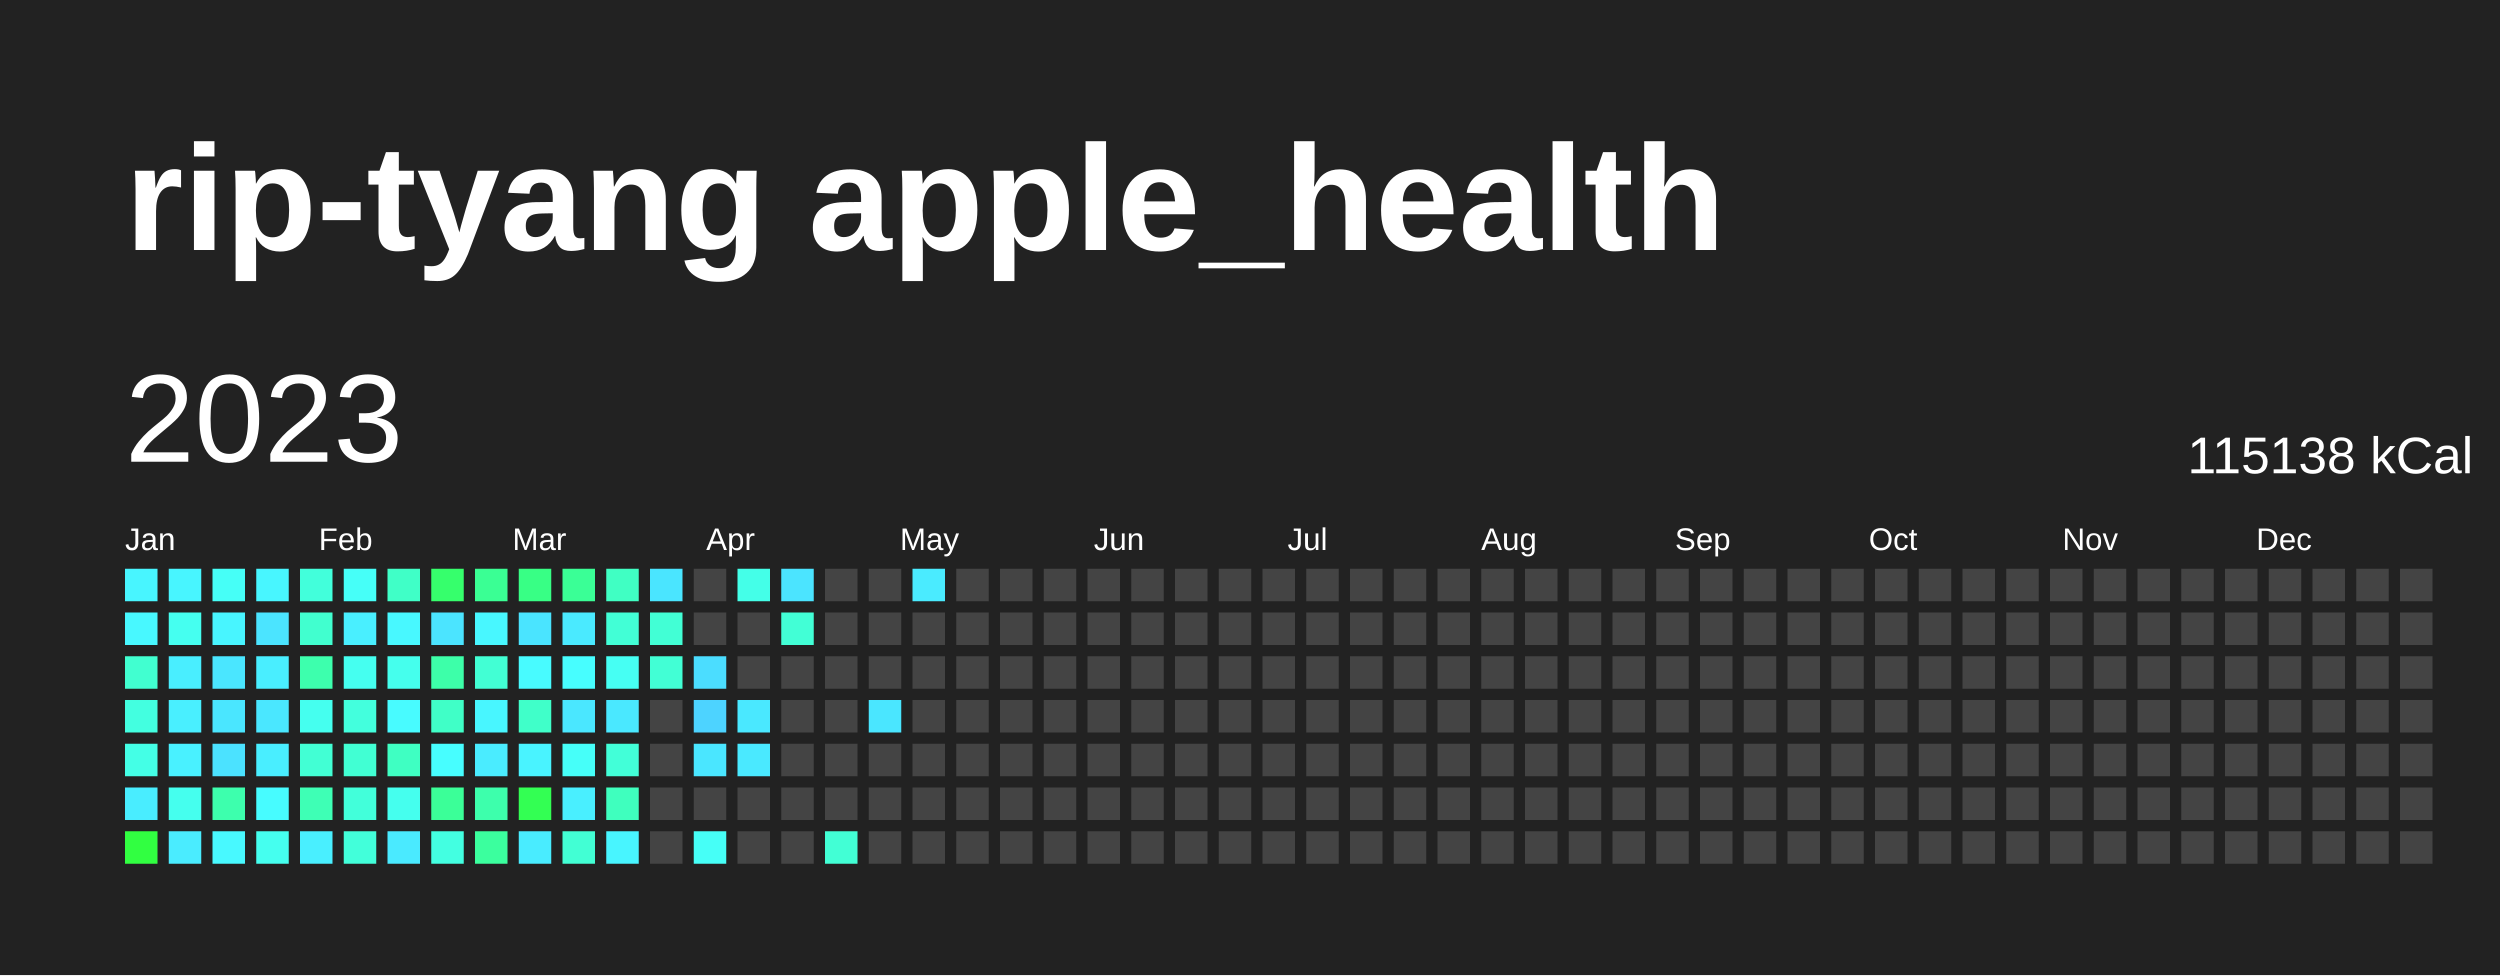
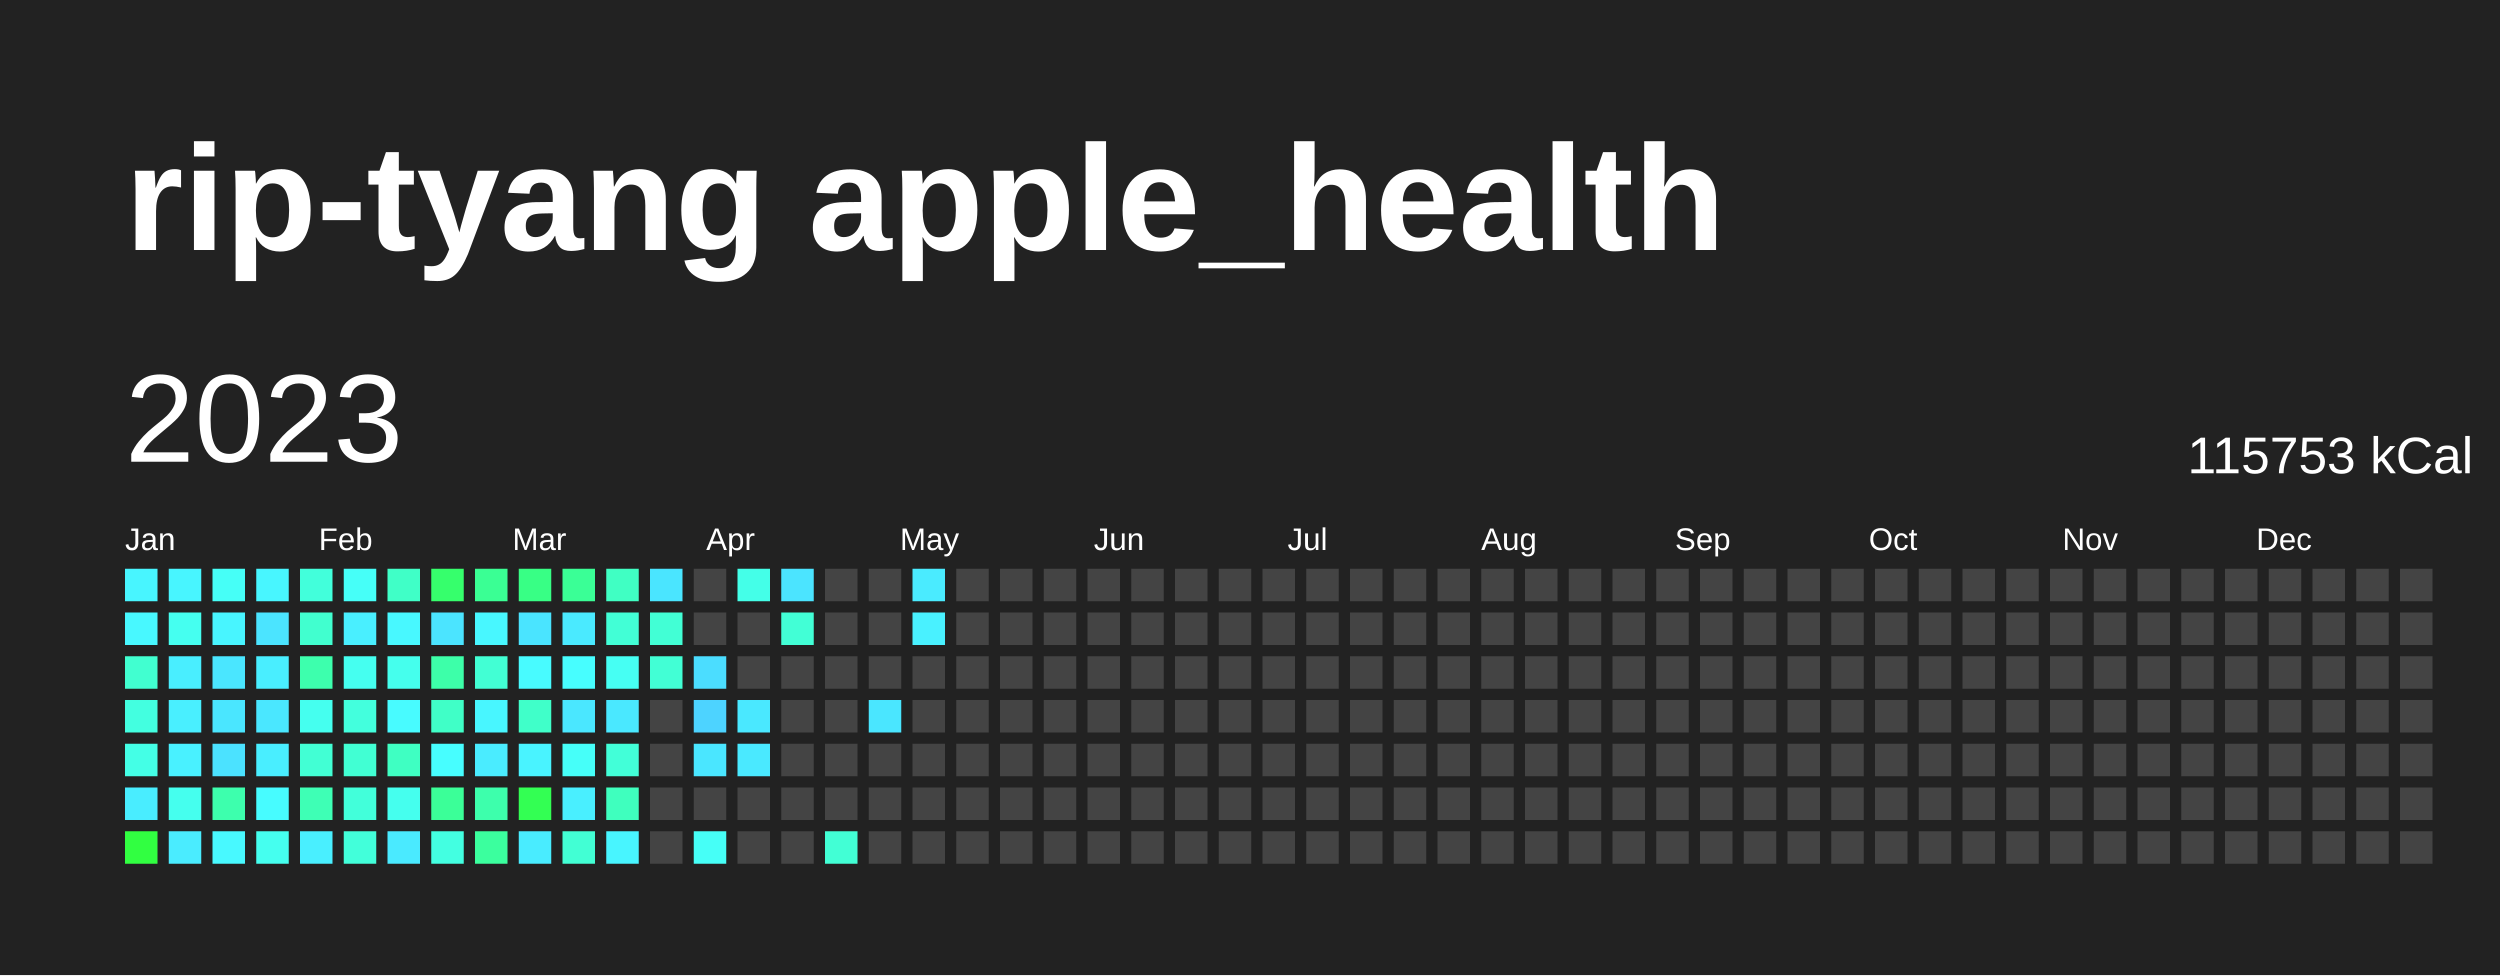
<svg xmlns="http://www.w3.org/2000/svg" baseProfile="full" height="78mm" version="1.1" viewBox="0,0,200,78" width="200mm">
  <defs />
  <rect fill="#222222" height="78" width="200" x="0" y="0" />
  <text fill="#FFFFFF" style="font-size:12px; font-family:Arial; font-weight:bold;" x="10" y="20">rip-tyang apple_health</text>
  <text dominant-baseline="hanging" fill="#FFFFFF" style="font-size:10.0px; font-family:Arial;" x="10" y="30">2023</text>
-   <text dominant-baseline="hanging" fill="#FFFFFF" style="font-size:4.125px; font-family:Arial;" x="175" y="35">115138 kCal</text>
+   <text dominant-baseline="hanging" fill="#FFFFFF" style="font-size:4.125px; font-family:Arial;" x="175" y="35">115753 kCal</text>
  <text fill="#FFFFFF" style="font-size:2.5px; font-family:Arial" x="10.0" y="44">Jan</text>
  <text fill="#FFFFFF" style="font-size:2.5px; font-family:Arial" x="25.5" y="44">Feb</text>
  <text fill="#FFFFFF" style="font-size:2.5px; font-family:Arial" x="41.0" y="44">Mar</text>
  <text fill="#FFFFFF" style="font-size:2.5px; font-family:Arial" x="56.5" y="44">Apr</text>
  <text fill="#FFFFFF" style="font-size:2.5px; font-family:Arial" x="72.0" y="44">May</text>
  <text fill="#FFFFFF" style="font-size:2.5px; font-family:Arial" x="87.5" y="44">Jun</text>
  <text fill="#FFFFFF" style="font-size:2.5px; font-family:Arial" x="103.0" y="44">Jul</text>
  <text fill="#FFFFFF" style="font-size:2.5px; font-family:Arial" x="118.5" y="44">Aug</text>
  <text fill="#FFFFFF" style="font-size:2.5px; font-family:Arial" x="134.0" y="44">Sep</text>
  <text fill="#FFFFFF" style="font-size:2.5px; font-family:Arial" x="149.5" y="44">Oct</text>
  <text fill="#FFFFFF" style="font-size:2.5px; font-family:Arial" x="165.0" y="44">Nov</text>
  <text fill="#FFFFFF" style="font-size:2.5px; font-family:Arial" x="180.5" y="44">Dec</text>
  <rect fill="#48f5ff" height="2.6" width="2.6" x="10.0" y="45.5" />
  <rect fill="#48f8ff" height="2.6" width="2.6" x="10.0" y="49.0" />
  <rect fill="#41ffd0" height="2.6" width="2.6" x="10.0" y="52.5" />
  <rect fill="#43ffe0" height="2.6" width="2.6" x="10.0" y="56.0" />
  <rect fill="#44ffe6" height="2.6" width="2.6" x="10.0" y="59.5" />
  <rect fill="#49edff" height="2.6" width="2.6" x="10.0" y="63.0" />
  <rect fill="#31ff41" height="2.6" width="2.6" x="10.0" y="66.5" />
  <rect fill="#48f5ff" height="2.6" width="2.6" x="13.5" y="45.5" />
  <rect fill="#45fff0" height="2.6" width="2.6" x="13.5" y="49.0" />
  <rect fill="#49eeff" height="2.6" width="2.6" x="13.5" y="52.5" />
  <rect fill="#49efff" height="2.6" width="2.6" x="13.5" y="56.0" />
  <rect fill="#49f1ff" height="2.6" width="2.6" x="13.5" y="59.5" />
  <rect fill="#45ffee" height="2.6" width="2.6" x="13.5" y="63.0" />
  <rect fill="#4aecff" height="2.6" width="2.6" x="13.5" y="66.5" />
  <rect fill="#46fff7" height="2.6" width="2.6" x="17.0" y="45.5" />
  <rect fill="#48f5ff" height="2.6" width="2.6" x="17.0" y="49.0" />
  <rect fill="#4ae6ff" height="2.6" width="2.6" x="17.0" y="52.5" />
  <rect fill="#4ae6ff" height="2.6" width="2.6" x="17.0" y="56.0" />
  <rect fill="#4be2ff" height="2.6" width="2.6" x="17.0" y="59.5" />
  <rect fill="#3dffad" height="2.6" width="2.6" x="17.0" y="63.0" />
  <rect fill="#48f9ff" height="2.6" width="2.6" x="17.0" y="66.5" />
  <rect fill="#48f6ff" height="2.6" width="2.6" x="20.5" y="45.5" />
  <rect fill="#4be4ff" height="2.6" width="2.6" x="20.5" y="49.0" />
  <rect fill="#49eeff" height="2.6" width="2.6" x="20.5" y="52.5" />
  <rect fill="#4ae7ff" height="2.6" width="2.6" x="20.5" y="56.0" />
  <rect fill="#49eeff" height="2.6" width="2.6" x="20.5" y="59.5" />
  <rect fill="#47fcff" height="2.6" width="2.6" x="20.5" y="63.0" />
  <rect fill="#45ffef" height="2.6" width="2.6" x="20.5" y="66.5" />
  <rect fill="#42ffdb" height="2.6" width="2.6" x="24.0" y="45.5" />
  <rect fill="#41ffcf" height="2.6" width="2.6" x="24.0" y="49.0" />
  <rect fill="#3dffad" height="2.6" width="2.6" x="24.0" y="52.5" />
  <rect fill="#45ffef" height="2.6" width="2.6" x="24.0" y="56.0" />
  <rect fill="#42ffd4" height="2.6" width="2.6" x="24.0" y="59.5" />
  <rect fill="#3effb5" height="2.6" width="2.6" x="24.0" y="63.0" />
  <rect fill="#49efff" height="2.6" width="2.6" x="24.0" y="66.5" />
  <rect fill="#46fff8" height="2.6" width="2.6" x="27.5" y="45.5" />
  <rect fill="#49efff" height="2.6" width="2.6" x="27.5" y="49.0" />
  <rect fill="#45fff0" height="2.6" width="2.6" x="27.5" y="52.5" />
  <rect fill="#43ffdd" height="2.6" width="2.6" x="27.5" y="56.0" />
  <rect fill="#41ffd3" height="2.6" width="2.6" x="27.5" y="59.5" />
  <rect fill="#42ffda" height="2.6" width="2.6" x="27.5" y="63.0" />
  <rect fill="#42ffda" height="2.6" width="2.6" x="27.5" y="66.5" />
  <rect fill="#40ffc7" height="2.6" width="2.6" x="31.0" y="45.5" />
  <rect fill="#48f8ff" height="2.6" width="2.6" x="31.0" y="49.0" />
  <rect fill="#45ffed" height="2.6" width="2.6" x="31.0" y="52.5" />
  <rect fill="#48fbff" height="2.6" width="2.6" x="31.0" y="56.0" />
  <rect fill="#3fffc2" height="2.6" width="2.6" x="31.0" y="59.5" />
  <rect fill="#45ffee" height="2.6" width="2.6" x="31.0" y="63.0" />
  <rect fill="#4aeaff" height="2.6" width="2.6" x="31.0" y="66.5" />
  <rect fill="#36ff6c" height="2.6" width="2.6" x="34.5" y="45.5" />
  <rect fill="#4be4ff" height="2.6" width="2.6" x="34.5" y="49.0" />
  <rect fill="#3dffa9" height="2.6" width="2.6" x="34.5" y="52.5" />
  <rect fill="#40ffc7" height="2.6" width="2.6" x="34.5" y="56.0" />
  <rect fill="#47feff" height="2.6" width="2.6" x="34.5" y="59.5" />
  <rect fill="#3bff98" height="2.6" width="2.6" x="34.5" y="63.0" />
  <rect fill="#43ffe1" height="2.6" width="2.6" x="34.5" y="66.5" />
  <rect fill="#3aff94" height="2.6" width="2.6" x="38.0" y="45.5" />
  <rect fill="#48f7ff" height="2.6" width="2.6" x="38.0" y="49.0" />
  <rect fill="#42ffd4" height="2.6" width="2.6" x="38.0" y="52.5" />
  <rect fill="#48f6ff" height="2.6" width="2.6" x="38.0" y="56.0" />
  <rect fill="#4aecff" height="2.6" width="2.6" x="38.0" y="59.5" />
  <rect fill="#3dffac" height="2.6" width="2.6" x="38.0" y="63.0" />
  <rect fill="#3bff9e" height="2.6" width="2.6" x="38.0" y="66.5" />
  <rect fill="#38ff85" height="2.6" width="2.6" x="41.5" y="45.5" />
  <rect fill="#4ae4ff" height="2.6" width="2.6" x="41.5" y="49.0" />
  <rect fill="#48fbff" height="2.6" width="2.6" x="41.5" y="52.5" />
  <rect fill="#40ffc9" height="2.6" width="2.6" x="41.5" y="56.0" />
  <rect fill="#49f3ff" height="2.6" width="2.6" x="41.5" y="59.5" />
  <rect fill="#33ff53" height="2.6" width="2.6" x="41.5" y="63.0" />
  <rect fill="#49ecff" height="2.6" width="2.6" x="41.5" y="66.5" />
  <rect fill="#3aff96" height="2.6" width="2.6" x="45.0" y="45.5" />
  <rect fill="#4aeaff" height="2.6" width="2.6" x="45.0" y="49.0" />
  <rect fill="#47feff" height="2.6" width="2.6" x="45.0" y="52.5" />
  <rect fill="#4ae7ff" height="2.6" width="2.6" x="45.0" y="56.0" />
  <rect fill="#46fff9" height="2.6" width="2.6" x="45.0" y="59.5" />
  <rect fill="#49efff" height="2.6" width="2.6" x="45.0" y="63.0" />
  <rect fill="#42ffd4" height="2.6" width="2.6" x="45.0" y="66.5" />
  <rect fill="#40ffc3" height="2.6" width="2.6" x="48.5" y="45.5" />
  <rect fill="#42ffd6" height="2.6" width="2.6" x="48.5" y="49.0" />
  <rect fill="#46fff3" height="2.6" width="2.6" x="48.5" y="52.5" />
  <rect fill="#4ae8ff" height="2.6" width="2.6" x="48.5" y="56.0" />
  <rect fill="#42ffd8" height="2.6" width="2.6" x="48.5" y="59.5" />
  <rect fill="#3fffbe" height="2.6" width="2.6" x="48.5" y="63.0" />
  <rect fill="#48f5ff" height="2.6" width="2.6" x="48.5" y="66.5" />
  <rect fill="#4ae5ff" height="2.6" width="2.6" x="52.0" y="45.5" />
  <rect fill="#42ffd5" height="2.6" width="2.6" x="52.0" y="49.0" />
  <rect fill="#42ffd5" height="2.6" width="2.6" x="52.0" y="52.5" />
  <rect fill="#444444" height="2.6" width="2.6" x="52.0" y="56.0" />
  <rect fill="#444444" height="2.6" width="2.6" x="52.0" y="59.5" />
  <rect fill="#444444" height="2.6" width="2.6" x="52.0" y="63.0" />
  <rect fill="#444444" height="2.6" width="2.6" x="52.0" y="66.5" />
  <rect fill="#444444" height="2.6" width="2.6" x="55.5" y="45.5" />
  <rect fill="#444444" height="2.6" width="2.6" x="55.5" y="49.0" />
  <rect fill="#4bddff" height="2.6" width="2.6" x="55.5" y="52.5" />
  <rect fill="#4dd3ff" height="2.6" width="2.6" x="55.5" y="56.0" />
  <rect fill="#4ae6ff" height="2.6" width="2.6" x="55.5" y="59.5" />
  <rect fill="#444444" height="2.6" width="2.6" x="55.5" y="63.0" />
  <rect fill="#46fff7" height="2.6" width="2.6" x="55.5" y="66.5" />
  <rect fill="#44ffe8" height="2.6" width="2.6" x="59.0" y="45.5" />
  <rect fill="#444444" height="2.6" width="2.6" x="59.0" y="49.0" />
  <rect fill="#444444" height="2.6" width="2.6" x="59.0" y="52.5" />
  <rect fill="#4ae8ff" height="2.6" width="2.6" x="59.0" y="56.0" />
  <rect fill="#4ae9ff" height="2.6" width="2.6" x="59.0" y="59.5" />
  <rect fill="#444444" height="2.6" width="2.6" x="59.0" y="63.0" />
  <rect fill="#444444" height="2.6" width="2.6" x="59.0" y="66.5" />
  <rect fill="#4be4ff" height="2.6" width="2.6" x="62.5" y="45.5" />
  <rect fill="#42ffd6" height="2.6" width="2.6" x="62.5" y="49.0" />
  <rect fill="#444444" height="2.6" width="2.6" x="62.5" y="52.5" />
  <rect fill="#444444" height="2.6" width="2.6" x="62.5" y="56.0" />
  <rect fill="#444444" height="2.6" width="2.6" x="62.5" y="59.5" />
  <rect fill="#444444" height="2.6" width="2.6" x="62.5" y="63.0" />
  <rect fill="#444444" height="2.6" width="2.6" x="62.5" y="66.5" />
  <rect fill="#444444" height="2.6" width="2.6" x="66.0" y="45.5" />
  <rect fill="#444444" height="2.6" width="2.6" x="66.0" y="49.0" />
  <rect fill="#444444" height="2.6" width="2.6" x="66.0" y="52.5" />
  <rect fill="#444444" height="2.6" width="2.6" x="66.0" y="56.0" />
  <rect fill="#444444" height="2.6" width="2.6" x="66.0" y="59.5" />
  <rect fill="#444444" height="2.6" width="2.6" x="66.0" y="63.0" />
  <rect fill="#42ffd5" height="2.6" width="2.6" x="66.0" y="66.5" />
  <rect fill="#444444" height="2.6" width="2.6" x="69.5" y="45.5" />
  <rect fill="#444444" height="2.6" width="2.6" x="69.5" y="49.0" />
  <rect fill="#444444" height="2.6" width="2.6" x="69.5" y="52.5" />
  <rect fill="#4ae6ff" height="2.6" width="2.6" x="69.5" y="56.0" />
  <rect fill="#444444" height="2.6" width="2.6" x="69.5" y="59.5" />
  <rect fill="#444444" height="2.6" width="2.6" x="69.5" y="63.0" />
  <rect fill="#444444" height="2.6" width="2.6" x="69.5" y="66.5" />
  <rect fill="#4aebff" height="2.6" width="2.6" x="73.0" y="45.5" />
-   <rect fill="#444444" height="2.6" width="2.6" x="73.0" y="49.0" />
+   <rect fill="#49f1ff" height="2.6" width="2.6" x="73.0" y="49.0" />
  <rect fill="#444444" height="2.6" width="2.6" x="73.0" y="52.5" />
  <rect fill="#444444" height="2.6" width="2.6" x="73.0" y="56.0" />
  <rect fill="#444444" height="2.6" width="2.6" x="73.0" y="59.5" />
  <rect fill="#444444" height="2.6" width="2.6" x="73.0" y="63.0" />
  <rect fill="#444444" height="2.6" width="2.6" x="73.0" y="66.5" />
  <rect fill="#444444" height="2.6" width="2.6" x="76.5" y="45.5" />
  <rect fill="#444444" height="2.6" width="2.6" x="76.5" y="49.0" />
  <rect fill="#444444" height="2.6" width="2.6" x="76.5" y="52.5" />
  <rect fill="#444444" height="2.6" width="2.6" x="76.5" y="56.0" />
  <rect fill="#444444" height="2.6" width="2.6" x="76.5" y="59.5" />
  <rect fill="#444444" height="2.6" width="2.6" x="76.5" y="63.0" />
  <rect fill="#444444" height="2.6" width="2.6" x="76.5" y="66.5" />
  <rect fill="#444444" height="2.6" width="2.6" x="80.0" y="45.5" />
  <rect fill="#444444" height="2.6" width="2.6" x="80.0" y="49.0" />
  <rect fill="#444444" height="2.6" width="2.6" x="80.0" y="52.5" />
  <rect fill="#444444" height="2.6" width="2.6" x="80.0" y="56.0" />
  <rect fill="#444444" height="2.6" width="2.6" x="80.0" y="59.5" />
  <rect fill="#444444" height="2.6" width="2.6" x="80.0" y="63.0" />
  <rect fill="#444444" height="2.6" width="2.6" x="80.0" y="66.5" />
  <rect fill="#444444" height="2.6" width="2.6" x="83.5" y="45.5" />
  <rect fill="#444444" height="2.6" width="2.6" x="83.5" y="49.0" />
  <rect fill="#444444" height="2.6" width="2.6" x="83.5" y="52.5" />
  <rect fill="#444444" height="2.6" width="2.6" x="83.5" y="56.0" />
  <rect fill="#444444" height="2.6" width="2.6" x="83.5" y="59.5" />
  <rect fill="#444444" height="2.6" width="2.6" x="83.5" y="63.0" />
  <rect fill="#444444" height="2.6" width="2.6" x="83.5" y="66.5" />
  <rect fill="#444444" height="2.6" width="2.6" x="87.0" y="45.5" />
  <rect fill="#444444" height="2.6" width="2.6" x="87.0" y="49.0" />
  <rect fill="#444444" height="2.6" width="2.6" x="87.0" y="52.5" />
  <rect fill="#444444" height="2.6" width="2.6" x="87.0" y="56.0" />
  <rect fill="#444444" height="2.6" width="2.6" x="87.0" y="59.5" />
  <rect fill="#444444" height="2.6" width="2.6" x="87.0" y="63.0" />
  <rect fill="#444444" height="2.6" width="2.6" x="87.0" y="66.5" />
  <rect fill="#444444" height="2.6" width="2.6" x="90.5" y="45.5" />
  <rect fill="#444444" height="2.6" width="2.6" x="90.5" y="49.0" />
  <rect fill="#444444" height="2.6" width="2.6" x="90.5" y="52.5" />
  <rect fill="#444444" height="2.6" width="2.6" x="90.5" y="56.0" />
  <rect fill="#444444" height="2.6" width="2.6" x="90.5" y="59.5" />
  <rect fill="#444444" height="2.6" width="2.6" x="90.5" y="63.0" />
  <rect fill="#444444" height="2.6" width="2.6" x="90.5" y="66.5" />
  <rect fill="#444444" height="2.6" width="2.6" x="94.0" y="45.5" />
  <rect fill="#444444" height="2.6" width="2.6" x="94.0" y="49.0" />
  <rect fill="#444444" height="2.6" width="2.6" x="94.0" y="52.5" />
  <rect fill="#444444" height="2.6" width="2.6" x="94.0" y="56.0" />
  <rect fill="#444444" height="2.6" width="2.6" x="94.0" y="59.5" />
  <rect fill="#444444" height="2.6" width="2.6" x="94.0" y="63.0" />
  <rect fill="#444444" height="2.6" width="2.6" x="94.0" y="66.5" />
  <rect fill="#444444" height="2.6" width="2.6" x="97.5" y="45.5" />
  <rect fill="#444444" height="2.6" width="2.6" x="97.5" y="49.0" />
  <rect fill="#444444" height="2.6" width="2.6" x="97.5" y="52.5" />
  <rect fill="#444444" height="2.6" width="2.6" x="97.5" y="56.0" />
  <rect fill="#444444" height="2.6" width="2.6" x="97.5" y="59.5" />
  <rect fill="#444444" height="2.6" width="2.6" x="97.5" y="63.0" />
  <rect fill="#444444" height="2.6" width="2.6" x="97.5" y="66.5" />
  <rect fill="#444444" height="2.6" width="2.6" x="101.0" y="45.5" />
  <rect fill="#444444" height="2.6" width="2.6" x="101.0" y="49.0" />
  <rect fill="#444444" height="2.6" width="2.6" x="101.0" y="52.5" />
  <rect fill="#444444" height="2.6" width="2.6" x="101.0" y="56.0" />
  <rect fill="#444444" height="2.6" width="2.6" x="101.0" y="59.5" />
  <rect fill="#444444" height="2.6" width="2.6" x="101.0" y="63.0" />
  <rect fill="#444444" height="2.6" width="2.6" x="101.0" y="66.5" />
  <rect fill="#444444" height="2.6" width="2.6" x="104.5" y="45.5" />
  <rect fill="#444444" height="2.6" width="2.6" x="104.5" y="49.0" />
  <rect fill="#444444" height="2.6" width="2.6" x="104.5" y="52.5" />
  <rect fill="#444444" height="2.6" width="2.6" x="104.5" y="56.0" />
  <rect fill="#444444" height="2.6" width="2.6" x="104.5" y="59.5" />
  <rect fill="#444444" height="2.6" width="2.6" x="104.5" y="63.0" />
  <rect fill="#444444" height="2.6" width="2.6" x="104.5" y="66.5" />
  <rect fill="#444444" height="2.6" width="2.6" x="108.0" y="45.5" />
  <rect fill="#444444" height="2.6" width="2.6" x="108.0" y="49.0" />
  <rect fill="#444444" height="2.6" width="2.6" x="108.0" y="52.5" />
  <rect fill="#444444" height="2.6" width="2.6" x="108.0" y="56.0" />
  <rect fill="#444444" height="2.6" width="2.6" x="108.0" y="59.5" />
  <rect fill="#444444" height="2.6" width="2.6" x="108.0" y="63.0" />
  <rect fill="#444444" height="2.6" width="2.6" x="108.0" y="66.5" />
  <rect fill="#444444" height="2.6" width="2.6" x="111.5" y="45.5" />
  <rect fill="#444444" height="2.6" width="2.6" x="111.5" y="49.0" />
  <rect fill="#444444" height="2.6" width="2.6" x="111.5" y="52.5" />
  <rect fill="#444444" height="2.6" width="2.6" x="111.5" y="56.0" />
  <rect fill="#444444" height="2.6" width="2.6" x="111.5" y="59.5" />
  <rect fill="#444444" height="2.6" width="2.6" x="111.5" y="63.0" />
  <rect fill="#444444" height="2.6" width="2.6" x="111.5" y="66.5" />
  <rect fill="#444444" height="2.6" width="2.6" x="115.0" y="45.5" />
  <rect fill="#444444" height="2.6" width="2.6" x="115.0" y="49.0" />
  <rect fill="#444444" height="2.6" width="2.6" x="115.0" y="52.5" />
  <rect fill="#444444" height="2.6" width="2.6" x="115.0" y="56.0" />
  <rect fill="#444444" height="2.6" width="2.6" x="115.0" y="59.5" />
  <rect fill="#444444" height="2.6" width="2.6" x="115.0" y="63.0" />
  <rect fill="#444444" height="2.6" width="2.6" x="115.0" y="66.5" />
  <rect fill="#444444" height="2.6" width="2.6" x="118.5" y="45.5" />
  <rect fill="#444444" height="2.6" width="2.6" x="118.5" y="49.0" />
  <rect fill="#444444" height="2.6" width="2.6" x="118.5" y="52.5" />
  <rect fill="#444444" height="2.6" width="2.6" x="118.5" y="56.0" />
  <rect fill="#444444" height="2.6" width="2.6" x="118.5" y="59.5" />
  <rect fill="#444444" height="2.6" width="2.6" x="118.5" y="63.0" />
  <rect fill="#444444" height="2.6" width="2.6" x="118.5" y="66.5" />
  <rect fill="#444444" height="2.6" width="2.6" x="122.0" y="45.5" />
  <rect fill="#444444" height="2.6" width="2.6" x="122.0" y="49.0" />
  <rect fill="#444444" height="2.6" width="2.6" x="122.0" y="52.5" />
  <rect fill="#444444" height="2.6" width="2.6" x="122.0" y="56.0" />
  <rect fill="#444444" height="2.6" width="2.6" x="122.0" y="59.5" />
  <rect fill="#444444" height="2.6" width="2.6" x="122.0" y="63.0" />
  <rect fill="#444444" height="2.6" width="2.6" x="122.0" y="66.5" />
  <rect fill="#444444" height="2.6" width="2.6" x="125.5" y="45.5" />
  <rect fill="#444444" height="2.6" width="2.6" x="125.5" y="49.0" />
  <rect fill="#444444" height="2.6" width="2.6" x="125.5" y="52.5" />
  <rect fill="#444444" height="2.6" width="2.6" x="125.5" y="56.0" />
  <rect fill="#444444" height="2.6" width="2.6" x="125.5" y="59.5" />
  <rect fill="#444444" height="2.6" width="2.6" x="125.5" y="63.0" />
  <rect fill="#444444" height="2.6" width="2.6" x="125.5" y="66.5" />
  <rect fill="#444444" height="2.6" width="2.6" x="129.0" y="45.5" />
  <rect fill="#444444" height="2.6" width="2.6" x="129.0" y="49.0" />
  <rect fill="#444444" height="2.6" width="2.6" x="129.0" y="52.5" />
  <rect fill="#444444" height="2.6" width="2.6" x="129.0" y="56.0" />
  <rect fill="#444444" height="2.6" width="2.6" x="129.0" y="59.5" />
  <rect fill="#444444" height="2.6" width="2.6" x="129.0" y="63.0" />
  <rect fill="#444444" height="2.6" width="2.6" x="129.0" y="66.5" />
  <rect fill="#444444" height="2.6" width="2.6" x="132.5" y="45.5" />
  <rect fill="#444444" height="2.6" width="2.6" x="132.5" y="49.0" />
  <rect fill="#444444" height="2.6" width="2.6" x="132.5" y="52.5" />
  <rect fill="#444444" height="2.6" width="2.6" x="132.5" y="56.0" />
  <rect fill="#444444" height="2.6" width="2.6" x="132.5" y="59.5" />
  <rect fill="#444444" height="2.6" width="2.6" x="132.5" y="63.0" />
  <rect fill="#444444" height="2.6" width="2.6" x="132.5" y="66.5" />
  <rect fill="#444444" height="2.6" width="2.6" x="136.0" y="45.5" />
  <rect fill="#444444" height="2.6" width="2.6" x="136.0" y="49.0" />
  <rect fill="#444444" height="2.6" width="2.6" x="136.0" y="52.5" />
  <rect fill="#444444" height="2.6" width="2.6" x="136.0" y="56.0" />
  <rect fill="#444444" height="2.6" width="2.6" x="136.0" y="59.5" />
  <rect fill="#444444" height="2.6" width="2.6" x="136.0" y="63.0" />
  <rect fill="#444444" height="2.6" width="2.6" x="136.0" y="66.5" />
  <rect fill="#444444" height="2.6" width="2.6" x="139.5" y="45.5" />
  <rect fill="#444444" height="2.6" width="2.6" x="139.5" y="49.0" />
  <rect fill="#444444" height="2.6" width="2.6" x="139.5" y="52.5" />
  <rect fill="#444444" height="2.6" width="2.6" x="139.5" y="56.0" />
  <rect fill="#444444" height="2.6" width="2.6" x="139.5" y="59.5" />
  <rect fill="#444444" height="2.6" width="2.6" x="139.5" y="63.0" />
  <rect fill="#444444" height="2.6" width="2.6" x="139.5" y="66.5" />
  <rect fill="#444444" height="2.6" width="2.6" x="143.0" y="45.5" />
  <rect fill="#444444" height="2.6" width="2.6" x="143.0" y="49.0" />
  <rect fill="#444444" height="2.6" width="2.6" x="143.0" y="52.5" />
  <rect fill="#444444" height="2.6" width="2.6" x="143.0" y="56.0" />
  <rect fill="#444444" height="2.6" width="2.6" x="143.0" y="59.5" />
  <rect fill="#444444" height="2.6" width="2.6" x="143.0" y="63.0" />
  <rect fill="#444444" height="2.6" width="2.6" x="143.0" y="66.5" />
  <rect fill="#444444" height="2.6" width="2.6" x="146.5" y="45.5" />
  <rect fill="#444444" height="2.6" width="2.6" x="146.5" y="49.0" />
  <rect fill="#444444" height="2.6" width="2.6" x="146.5" y="52.5" />
  <rect fill="#444444" height="2.6" width="2.6" x="146.5" y="56.0" />
  <rect fill="#444444" height="2.6" width="2.6" x="146.5" y="59.5" />
  <rect fill="#444444" height="2.6" width="2.6" x="146.5" y="63.0" />
  <rect fill="#444444" height="2.6" width="2.6" x="146.5" y="66.5" />
  <rect fill="#444444" height="2.6" width="2.6" x="150.0" y="45.5" />
  <rect fill="#444444" height="2.6" width="2.6" x="150.0" y="49.0" />
  <rect fill="#444444" height="2.6" width="2.6" x="150.0" y="52.5" />
  <rect fill="#444444" height="2.6" width="2.6" x="150.0" y="56.0" />
  <rect fill="#444444" height="2.6" width="2.6" x="150.0" y="59.5" />
  <rect fill="#444444" height="2.6" width="2.6" x="150.0" y="63.0" />
  <rect fill="#444444" height="2.6" width="2.6" x="150.0" y="66.5" />
  <rect fill="#444444" height="2.6" width="2.6" x="153.5" y="45.5" />
  <rect fill="#444444" height="2.6" width="2.6" x="153.5" y="49.0" />
  <rect fill="#444444" height="2.6" width="2.6" x="153.5" y="52.5" />
  <rect fill="#444444" height="2.6" width="2.6" x="153.5" y="56.0" />
  <rect fill="#444444" height="2.6" width="2.6" x="153.5" y="59.5" />
  <rect fill="#444444" height="2.6" width="2.6" x="153.5" y="63.0" />
  <rect fill="#444444" height="2.6" width="2.6" x="153.5" y="66.5" />
  <rect fill="#444444" height="2.6" width="2.6" x="157.0" y="45.5" />
  <rect fill="#444444" height="2.6" width="2.6" x="157.0" y="49.0" />
  <rect fill="#444444" height="2.6" width="2.6" x="157.0" y="52.5" />
  <rect fill="#444444" height="2.6" width="2.6" x="157.0" y="56.0" />
  <rect fill="#444444" height="2.6" width="2.6" x="157.0" y="59.5" />
  <rect fill="#444444" height="2.6" width="2.6" x="157.0" y="63.0" />
  <rect fill="#444444" height="2.6" width="2.6" x="157.0" y="66.5" />
  <rect fill="#444444" height="2.6" width="2.6" x="160.5" y="45.5" />
  <rect fill="#444444" height="2.6" width="2.6" x="160.5" y="49.0" />
  <rect fill="#444444" height="2.6" width="2.6" x="160.5" y="52.5" />
  <rect fill="#444444" height="2.6" width="2.6" x="160.5" y="56.0" />
  <rect fill="#444444" height="2.6" width="2.6" x="160.5" y="59.5" />
  <rect fill="#444444" height="2.6" width="2.6" x="160.5" y="63.0" />
  <rect fill="#444444" height="2.6" width="2.6" x="160.5" y="66.5" />
  <rect fill="#444444" height="2.6" width="2.6" x="164.0" y="45.5" />
  <rect fill="#444444" height="2.6" width="2.6" x="164.0" y="49.0" />
  <rect fill="#444444" height="2.6" width="2.6" x="164.0" y="52.5" />
  <rect fill="#444444" height="2.6" width="2.6" x="164.0" y="56.0" />
  <rect fill="#444444" height="2.6" width="2.6" x="164.0" y="59.5" />
  <rect fill="#444444" height="2.6" width="2.6" x="164.0" y="63.0" />
  <rect fill="#444444" height="2.6" width="2.6" x="164.0" y="66.5" />
  <rect fill="#444444" height="2.6" width="2.6" x="167.5" y="45.5" />
  <rect fill="#444444" height="2.6" width="2.6" x="167.5" y="49.0" />
  <rect fill="#444444" height="2.6" width="2.6" x="167.5" y="52.5" />
  <rect fill="#444444" height="2.6" width="2.6" x="167.5" y="56.0" />
  <rect fill="#444444" height="2.6" width="2.6" x="167.5" y="59.5" />
  <rect fill="#444444" height="2.6" width="2.6" x="167.5" y="63.0" />
  <rect fill="#444444" height="2.6" width="2.6" x="167.5" y="66.5" />
  <rect fill="#444444" height="2.6" width="2.6" x="171.0" y="45.5" />
  <rect fill="#444444" height="2.6" width="2.6" x="171.0" y="49.0" />
  <rect fill="#444444" height="2.6" width="2.6" x="171.0" y="52.5" />
  <rect fill="#444444" height="2.6" width="2.6" x="171.0" y="56.0" />
  <rect fill="#444444" height="2.6" width="2.6" x="171.0" y="59.5" />
  <rect fill="#444444" height="2.6" width="2.6" x="171.0" y="63.0" />
  <rect fill="#444444" height="2.6" width="2.6" x="171.0" y="66.5" />
  <rect fill="#444444" height="2.6" width="2.6" x="174.5" y="45.5" />
  <rect fill="#444444" height="2.6" width="2.6" x="174.5" y="49.0" />
  <rect fill="#444444" height="2.6" width="2.6" x="174.5" y="52.5" />
  <rect fill="#444444" height="2.6" width="2.6" x="174.5" y="56.0" />
  <rect fill="#444444" height="2.6" width="2.6" x="174.5" y="59.5" />
  <rect fill="#444444" height="2.6" width="2.6" x="174.5" y="63.0" />
  <rect fill="#444444" height="2.6" width="2.6" x="174.5" y="66.5" />
  <rect fill="#444444" height="2.6" width="2.6" x="178.0" y="45.5" />
  <rect fill="#444444" height="2.6" width="2.6" x="178.0" y="49.0" />
  <rect fill="#444444" height="2.6" width="2.6" x="178.0" y="52.5" />
  <rect fill="#444444" height="2.6" width="2.6" x="178.0" y="56.0" />
  <rect fill="#444444" height="2.6" width="2.6" x="178.0" y="59.5" />
  <rect fill="#444444" height="2.6" width="2.6" x="178.0" y="63.0" />
  <rect fill="#444444" height="2.6" width="2.6" x="178.0" y="66.5" />
  <rect fill="#444444" height="2.6" width="2.6" x="181.5" y="45.5" />
  <rect fill="#444444" height="2.6" width="2.6" x="181.5" y="49.0" />
  <rect fill="#444444" height="2.6" width="2.6" x="181.5" y="52.5" />
  <rect fill="#444444" height="2.6" width="2.6" x="181.5" y="56.0" />
  <rect fill="#444444" height="2.6" width="2.6" x="181.5" y="59.5" />
  <rect fill="#444444" height="2.6" width="2.6" x="181.5" y="63.0" />
  <rect fill="#444444" height="2.6" width="2.6" x="181.5" y="66.5" />
  <rect fill="#444444" height="2.6" width="2.6" x="185.0" y="45.5" />
  <rect fill="#444444" height="2.6" width="2.6" x="185.0" y="49.0" />
  <rect fill="#444444" height="2.6" width="2.6" x="185.0" y="52.5" />
  <rect fill="#444444" height="2.6" width="2.6" x="185.0" y="56.0" />
  <rect fill="#444444" height="2.6" width="2.6" x="185.0" y="59.5" />
  <rect fill="#444444" height="2.6" width="2.6" x="185.0" y="63.0" />
  <rect fill="#444444" height="2.6" width="2.6" x="185.0" y="66.5" />
  <rect fill="#444444" height="2.6" width="2.6" x="188.5" y="45.5" />
  <rect fill="#444444" height="2.6" width="2.6" x="188.5" y="49.0" />
  <rect fill="#444444" height="2.6" width="2.6" x="188.5" y="52.5" />
  <rect fill="#444444" height="2.6" width="2.6" x="188.5" y="56.0" />
  <rect fill="#444444" height="2.6" width="2.6" x="188.5" y="59.5" />
  <rect fill="#444444" height="2.6" width="2.6" x="188.5" y="63.0" />
  <rect fill="#444444" height="2.6" width="2.6" x="188.5" y="66.5" />
  <rect fill="#444444" height="2.6" width="2.6" x="192.0" y="45.5" />
  <rect fill="#444444" height="2.6" width="2.6" x="192.0" y="49.0" />
  <rect fill="#444444" height="2.6" width="2.6" x="192.0" y="52.5" />
  <rect fill="#444444" height="2.6" width="2.6" x="192.0" y="56.0" />
  <rect fill="#444444" height="2.6" width="2.6" x="192.0" y="59.5" />
  <rect fill="#444444" height="2.6" width="2.6" x="192.0" y="63.0" />
  <rect fill="#444444" height="2.6" width="2.6" x="192.0" y="66.5" />
</svg>
